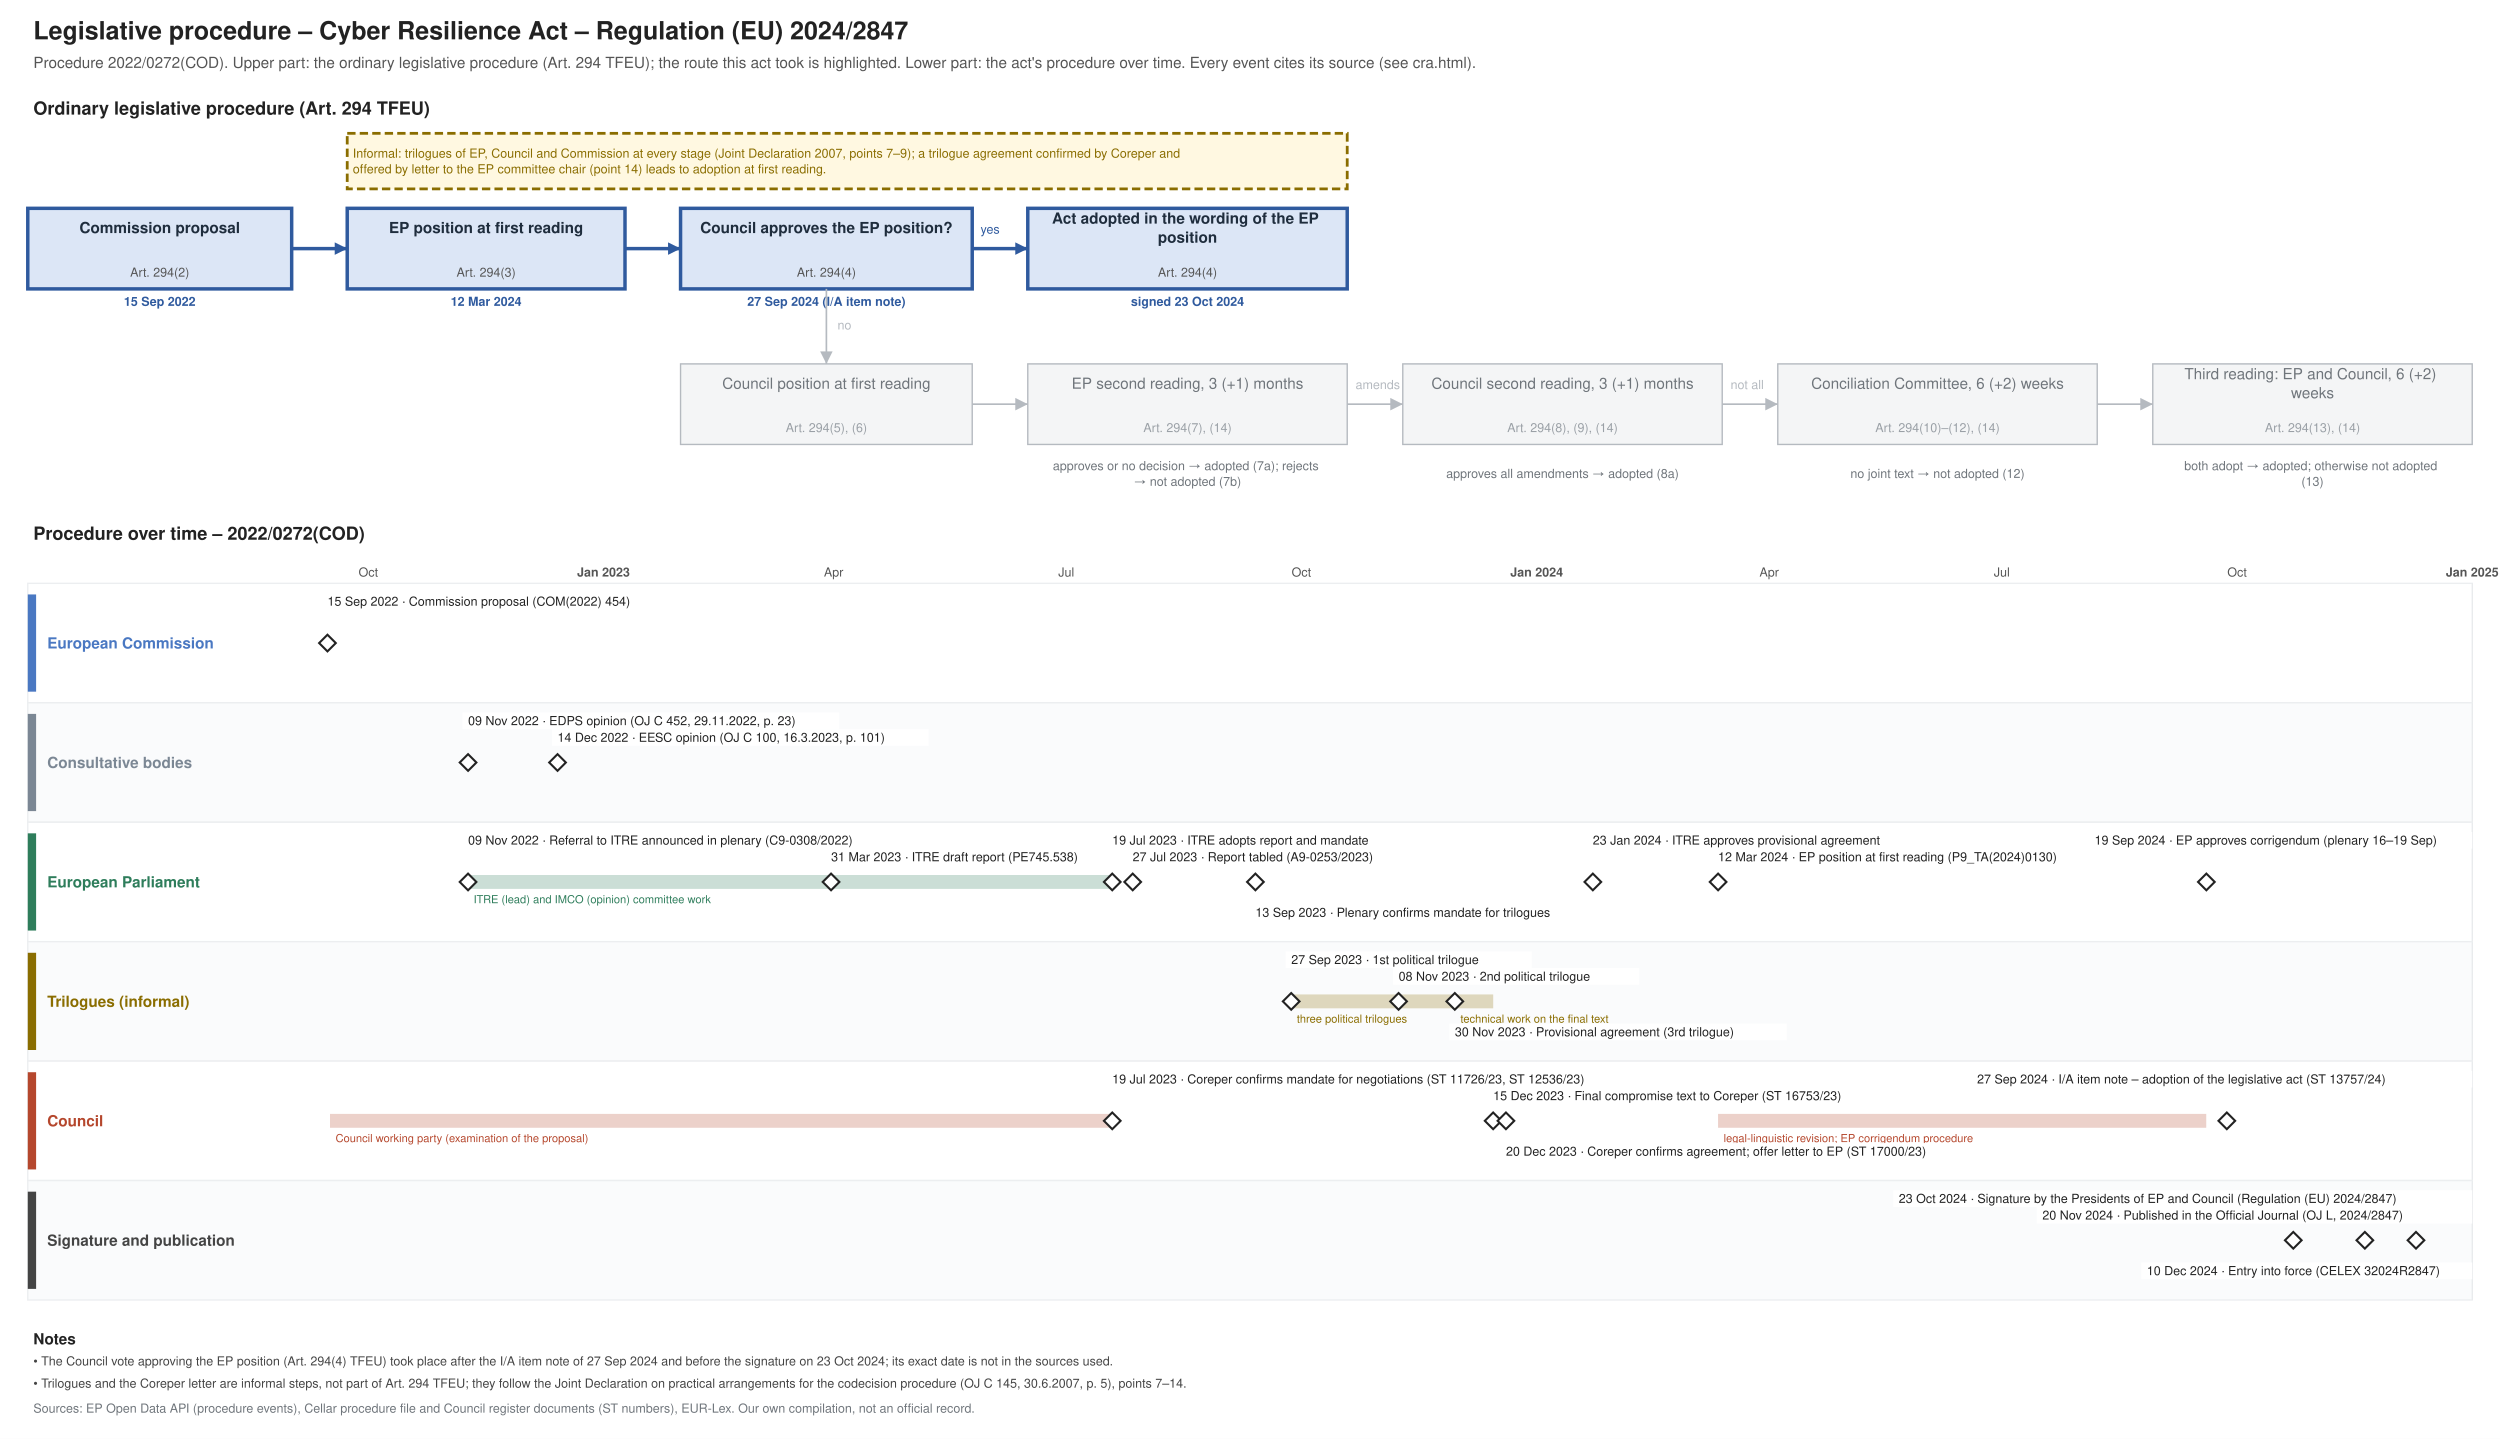
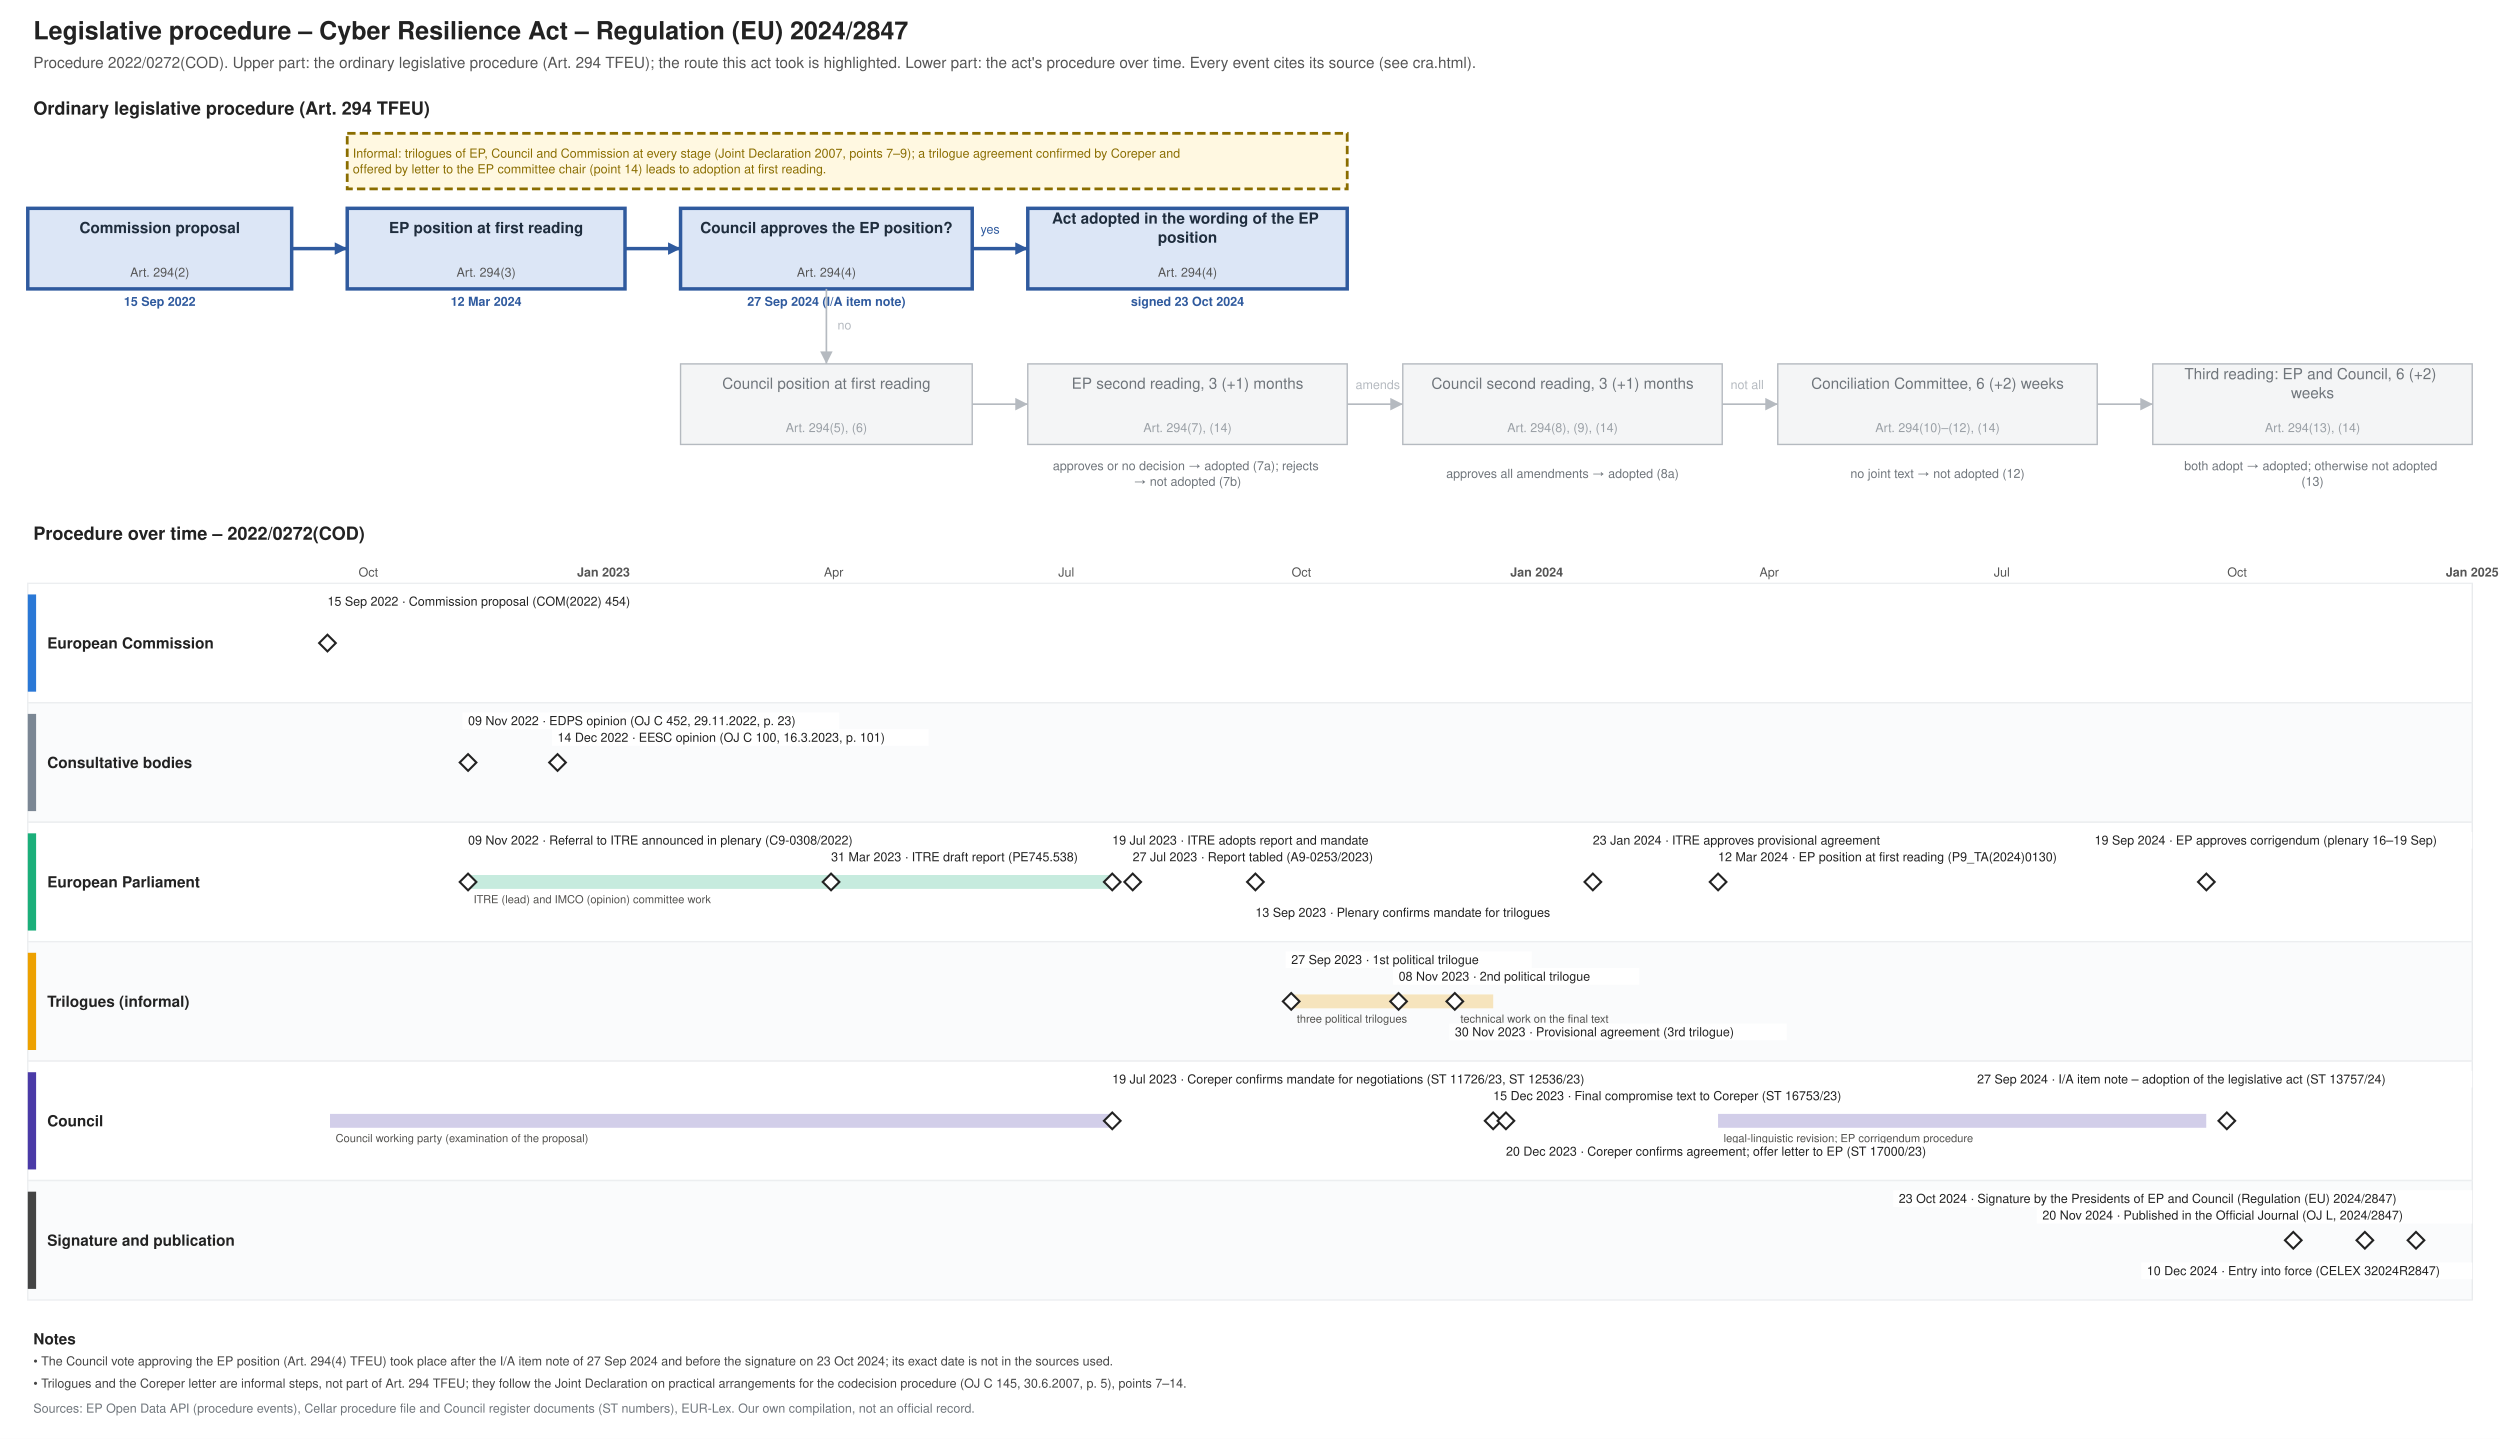
<svg xmlns="http://www.w3.org/2000/svg" xmlns:xlink="http://www.w3.org/1999/xlink" width="1800" height="1036" viewBox="0 0 1800 1036" font-family="Helvetica, Arial, sans-serif">
  <rect width="1800" height="1036" fill="#ffffff" />
  <text font-size="18" fill="#222222" text-anchor="start" font-weight="bold">
    <tspan x="24.0" y="28.3">Legislative procedure – Cyber Resilience Act – Regulation (EU) 2024/2847</tspan>
  </text>
  <text font-size="11" fill="#555555" text-anchor="start">
    <tspan x="24.0" y="48.9">Procedure 2022/0272(COD). Upper part: the ordinary legislative procedure (Art. 294 TFEU); the route this act took is highlighted. Lower part: the act's procedure over time. Every event cites its source (see cra.html).</tspan>
  </text>
  <text font-size="13" fill="#222222" text-anchor="start" font-weight="bold">
    <tspan x="24.0" y="82.5">Ordinary legislative procedure (Art. 294 TFEU)</tspan>
  </text>
  <rect x="20.0" y="150.0" width="190.0" height="58.0" fill="#dce6f6" stroke="#2f5a9e" stroke-width="2.5" />
  <text font-size="11" fill="#1f2d3d" text-anchor="middle" font-weight="bold">
    <tspan x="115.0" y="167.8">Commission proposal</tspan>
  </text>
  <text font-size="9" fill="#555555" text-anchor="middle">
    <tspan x="115.0" y="199.2">Art. 294(2)</tspan>
  </text>
  <text font-size="9" fill="#2f5a9e" text-anchor="middle" font-weight="bold">
    <tspan x="115.0" y="220.2">15 Sep 2022</tspan>
  </text>
  <rect x="250.0" y="150.0" width="200.0" height="58.0" fill="#dce6f6" stroke="#2f5a9e" stroke-width="2.5" />
  <text font-size="11" fill="#1f2d3d" text-anchor="middle" font-weight="bold">
    <tspan x="350.0" y="167.8">EP position at first reading</tspan>
  </text>
  <text font-size="9" fill="#555555" text-anchor="middle">
    <tspan x="350.0" y="199.2">Art. 294(3)</tspan>
  </text>
  <text font-size="9" fill="#2f5a9e" text-anchor="middle" font-weight="bold">
    <tspan x="350.0" y="220.2">12 Mar 2024</tspan>
  </text>
  <rect x="490.0" y="150.0" width="210.0" height="58.0" fill="#dce6f6" stroke="#2f5a9e" stroke-width="2.5" />
  <text font-size="11" fill="#1f2d3d" text-anchor="middle" font-weight="bold">
    <tspan x="595.0" y="167.8">Council approves the EP position?</tspan>
  </text>
  <text font-size="9" fill="#555555" text-anchor="middle">
    <tspan x="595.0" y="199.2">Art. 294(4)</tspan>
  </text>
  <text font-size="9" fill="#2f5a9e" text-anchor="middle" font-weight="bold">
    <tspan x="595.0" y="220.2">27 Sep 2024 (I/A item note)</tspan>
  </text>
  <rect x="740.0" y="150.0" width="230.0" height="58.0" fill="#dce6f6" stroke="#2f5a9e" stroke-width="2.5" />
  <text font-size="11" fill="#1f2d3d" text-anchor="middle" font-weight="bold">
    <tspan x="855.0" y="161.0">Act adopted in the wording of the EP</tspan>
    <tspan x="855.0" y="174.7">position</tspan>
  </text>
  <text font-size="9" fill="#555555" text-anchor="middle">
    <tspan x="855.0" y="199.2">Art. 294(4)</tspan>
  </text>
  <text font-size="9" fill="#2f5a9e" text-anchor="middle" font-weight="bold">
    <tspan x="855.0" y="220.2">signed 23 Oct 2024</tspan>
  </text>
  <rect x="490.0" y="262.0" width="210.0" height="58.0" fill="#f4f5f6" stroke="#b5bac0" stroke-width="1" />
  <text font-size="11" fill="#6f757b" text-anchor="middle">
    <tspan x="595.0" y="279.9">Council position at first reading</tspan>
  </text>
  <text font-size="9" fill="#9aa0a6" text-anchor="middle">
    <tspan x="595.0" y="311.1">Art. 294(5), (6)</tspan>
  </text>
  <rect x="740.0" y="262.0" width="230.0" height="58.0" fill="#f4f5f6" stroke="#b5bac0" stroke-width="1" />
  <text font-size="11" fill="#6f757b" text-anchor="middle">
    <tspan x="855.0" y="279.9">EP second reading, 3 (+1) months</tspan>
  </text>
  <text font-size="9" fill="#9aa0a6" text-anchor="middle">
    <tspan x="855.0" y="311.1">Art. 294(7), (14)</tspan>
  </text>
  <rect x="1010.0" y="262.0" width="230.0" height="58.0" fill="#f4f5f6" stroke="#b5bac0" stroke-width="1" />
  <text font-size="11" fill="#6f757b" text-anchor="middle">
    <tspan x="1125.0" y="279.9">Council second reading, 3 (+1) months</tspan>
  </text>
  <text font-size="9" fill="#9aa0a6" text-anchor="middle">
    <tspan x="1125.0" y="311.1">Art. 294(8), (9), (14)</tspan>
  </text>
  <rect x="1280.0" y="262.0" width="230.0" height="58.0" fill="#f4f5f6" stroke="#b5bac0" stroke-width="1" />
  <text font-size="11" fill="#6f757b" text-anchor="middle">
    <tspan x="1395.0" y="279.9">Conciliation Committee, 6 (+2) weeks</tspan>
  </text>
  <text font-size="9" fill="#9aa0a6" text-anchor="middle">
    <tspan x="1395.0" y="311.1">Art. 294(10)–(12), (14)</tspan>
  </text>
  <rect x="1550.0" y="262.0" width="230.0" height="58.0" fill="#f4f5f6" stroke="#b5bac0" stroke-width="1" />
  <text font-size="11" fill="#6f757b" text-anchor="middle">
    <tspan x="1665.0" y="273.0">Third reading: EP and Council, 6 (+2)</tspan>
    <tspan x="1665.0" y="286.7">weeks</tspan>
  </text>
  <text font-size="9" fill="#9aa0a6" text-anchor="middle">
    <tspan x="1665.0" y="311.1">Art. 294(13), (14)</tspan>
  </text>
  <text font-size="9" fill="#6f757b" text-anchor="middle">
    <tspan x="855.0" y="338.5">approves or no decision → adopted (7a); rejects</tspan>
    <tspan x="855.0" y="349.8">→ not adopted (7b)</tspan>
  </text>
  <text font-size="9" fill="#6f757b" text-anchor="middle">
    <tspan x="1125.0" y="344.1">approves all amendments → adopted (8a)</tspan>
  </text>
  <text font-size="9" fill="#6f757b" text-anchor="middle">
    <tspan x="1395.0" y="344.1">no joint text → not adopted (12)</tspan>
  </text>
  <text font-size="9" fill="#6f757b" text-anchor="middle">
    <tspan x="1665.0" y="338.5">both adopt → adopted; otherwise not adopted</tspan>
    <tspan x="1665.0" y="349.8">(13)</tspan>
  </text>
  <polyline points="210.0,179.0 250.0,179.0" fill="none" stroke="#2f5a9e" stroke-width="2.5" />
  <polygon points="250.0,179.0 241.0,183.5 241.0,174.5" fill="#2f5a9e" />
  <polyline points="450.0,179.0 490.0,179.0" fill="none" stroke="#2f5a9e" stroke-width="2.5" />
  <polygon points="490.0,179.0 481.0,183.5 481.0,174.5" fill="#2f5a9e" />
  <polyline points="700.0,179.0 740.0,179.0" fill="none" stroke="#2f5a9e" stroke-width="2.5" />
  <polygon points="740.0,179.0 731.0,183.5 731.0,174.5" fill="#2f5a9e" />
  <text font-size="9" fill="#2f5a9e" text-anchor="start">
    <tspan x="706.0" y="168.2">yes</tspan>
  </text>
  <polyline points="595.0,208.0 595.0,262.0" fill="none" stroke="#b5bac0" stroke-width="1.2" />
  <polygon points="595.0,262.0 590.5,253.0 599.5,253.0" fill="#b5bac0" />
  <text font-size="9" fill="#b5bac0" text-anchor="start">
    <tspan x="603.0" y="237.2">no</tspan>
  </text>
  <polyline points="700.0,291.0 740.0,291.0" fill="none" stroke="#b5bac0" stroke-width="1.2" />
  <polygon points="740.0,291.0 731.0,295.5 731.0,286.5" fill="#b5bac0" />
  <polyline points="970.0,291.0 1010.0,291.0" fill="none" stroke="#b5bac0" stroke-width="1.2" />
  <polygon points="1010.0,291.0 1001.0,295.5 1001.0,286.5" fill="#b5bac0" />
  <polyline points="1240.0,291.0 1280.0,291.0" fill="none" stroke="#b5bac0" stroke-width="1.2" />
  <polygon points="1280.0,291.0 1271.0,295.5 1271.0,286.5" fill="#b5bac0" />
  <polyline points="1510.0,291.0 1550.0,291.0" fill="none" stroke="#b5bac0" stroke-width="1.2" />
  <polygon points="1550.0,291.0 1541.0,295.5 1541.0,286.5" fill="#b5bac0" />
  <text font-size="9" fill="#b5bac0" text-anchor="start">
    <tspan x="976.0" y="280.1">amends</tspan>
  </text>
  <text font-size="9" fill="#b5bac0" text-anchor="start">
    <tspan x="1246.0" y="280.1">not all</tspan>
  </text>
  <rect x="250.0" y="96.0" width="720.0" height="40.0" fill="#fff8e1" stroke="#8a6d00" stroke-dasharray="6 3" stroke-width="2" />
  <text font-size="9" fill="#8a6d00" text-anchor="start">
    <tspan x="254.0" y="113.5">Informal: trilogues of EP, Council and Commission at every stage (Joint Declaration 2007, points 7–9); a trilogue agreement confirmed by Coreper and</tspan>
    <tspan x="254.0" y="124.8">offered by letter to the EP committee chair (point 14) leads to adoption at first reading.</tspan>
  </text>
  <text font-size="13" fill="#222222" text-anchor="start" font-weight="bold">
    <tspan x="24.0" y="388.6">Procedure over time – 2022/0272(COD)</tspan>
  </text>
  <line x1="210.0" y1="420.0" x2="210.0" y2="936.0" stroke="#e3e6e9" stroke-width="1" />
  <line x1="265.2" y1="420.0" x2="265.2" y2="936.0" stroke="#e3e6e9" stroke-width="1" />
  <text font-size="9" fill="#555555" text-anchor="middle">
    <tspan x="265.2" y="415.1">Oct</tspan>
  </text>
  <line x1="322.3" y1="420.0" x2="322.3" y2="936.0" stroke="#e3e6e9" stroke-width="1" />
  <line x1="377.5" y1="420.0" x2="377.5" y2="936.0" stroke="#e3e6e9" stroke-width="1" />
  <line x1="434.5" y1="420.0" x2="434.5" y2="936.0" stroke="#b5bac0" stroke-width="1" />
  <text font-size="9" fill="#555555" text-anchor="middle" font-weight="bold">
    <tspan x="434.5" y="415.1">Jan 2023</tspan>
  </text>
  <line x1="491.6" y1="420.0" x2="491.6" y2="936.0" stroke="#e3e6e9" stroke-width="1" />
  <line x1="543.1" y1="420.0" x2="543.1" y2="936.0" stroke="#e3e6e9" stroke-width="1" />
  <line x1="600.2" y1="420.0" x2="600.2" y2="936.0" stroke="#e3e6e9" stroke-width="1" />
  <text font-size="9" fill="#555555" text-anchor="middle">
    <tspan x="600.2" y="415.1">Apr</tspan>
  </text>
  <line x1="655.4" y1="420.0" x2="655.4" y2="936.0" stroke="#e3e6e9" stroke-width="1" />
  <line x1="712.5" y1="420.0" x2="712.5" y2="936.0" stroke="#e3e6e9" stroke-width="1" />
  <line x1="767.7" y1="420.0" x2="767.7" y2="936.0" stroke="#e3e6e9" stroke-width="1" />
  <text font-size="9" fill="#555555" text-anchor="middle">
    <tspan x="767.7" y="415.1">Jul</tspan>
  </text>
  <line x1="824.7" y1="420.0" x2="824.7" y2="936.0" stroke="#e3e6e9" stroke-width="1" />
  <line x1="881.8" y1="420.0" x2="881.8" y2="936.0" stroke="#e3e6e9" stroke-width="1" />
  <line x1="937.0" y1="420.0" x2="937.0" y2="936.0" stroke="#e3e6e9" stroke-width="1" />
  <text font-size="9" fill="#555555" text-anchor="middle">
    <tspan x="937.0" y="415.1">Oct</tspan>
  </text>
  <line x1="994.1" y1="420.0" x2="994.1" y2="936.0" stroke="#e3e6e9" stroke-width="1" />
  <line x1="1049.3" y1="420.0" x2="1049.3" y2="936.0" stroke="#e3e6e9" stroke-width="1" />
  <line x1="1106.4" y1="420.0" x2="1106.4" y2="936.0" stroke="#b5bac0" stroke-width="1" />
  <text font-size="9" fill="#555555" text-anchor="middle" font-weight="bold">
    <tspan x="1106.4" y="415.1">Jan 2024</tspan>
  </text>
  <line x1="1163.4" y1="420.0" x2="1163.4" y2="936.0" stroke="#e3e6e9" stroke-width="1" />
  <line x1="1216.8" y1="420.0" x2="1216.8" y2="936.0" stroke="#e3e6e9" stroke-width="1" />
  <line x1="1273.8" y1="420.0" x2="1273.8" y2="936.0" stroke="#e3e6e9" stroke-width="1" />
  <text font-size="9" fill="#555555" text-anchor="middle">
    <tspan x="1273.8" y="415.1">Apr</tspan>
  </text>
  <line x1="1329.1" y1="420.0" x2="1329.1" y2="936.0" stroke="#e3e6e9" stroke-width="1" />
  <line x1="1386.1" y1="420.0" x2="1386.1" y2="936.0" stroke="#e3e6e9" stroke-width="1" />
  <line x1="1441.3" y1="420.0" x2="1441.3" y2="936.0" stroke="#e3e6e9" stroke-width="1" />
  <text font-size="9" fill="#555555" text-anchor="middle">
    <tspan x="1441.3" y="415.1">Jul</tspan>
  </text>
  <line x1="1498.4" y1="420.0" x2="1498.4" y2="936.0" stroke="#e3e6e9" stroke-width="1" />
  <line x1="1555.5" y1="420.0" x2="1555.5" y2="936.0" stroke="#e3e6e9" stroke-width="1" />
  <line x1="1610.7" y1="420.0" x2="1610.7" y2="936.0" stroke="#e3e6e9" stroke-width="1" />
  <text font-size="9" fill="#555555" text-anchor="middle">
    <tspan x="1610.7" y="415.1">Oct</tspan>
  </text>
  <line x1="1667.7" y1="420.0" x2="1667.7" y2="936.0" stroke="#e3e6e9" stroke-width="1" />
  <line x1="1722.9" y1="420.0" x2="1722.9" y2="936.0" stroke="#e3e6e9" stroke-width="1" />
  <line x1="1780.0" y1="420.0" x2="1780.0" y2="936.0" stroke="#b5bac0" stroke-width="1" />
  <text font-size="9" fill="#555555" text-anchor="middle" font-weight="bold">
    <tspan x="1780.0" y="415.1">Jan 2025</tspan>
  </text>
  <rect x="20.0" y="420.0" width="1760.0" height="86.0" fill="#ffffff" stroke="#eceef0" />
-   <rect x="20.0" y="428.0" width="6.0" height="70.0" fill="#4a78c2" stroke="none" />
-   <text font-size="11" fill="#4a78c2" text-anchor="start" font-weight="bold">
+   <rect x="20.0" y="428.0" width="6.0" height="70.0" fill="#2a78d6" stroke="none" />
+   <text font-size="11" fill="#222222" text-anchor="start" font-weight="bold">
    <tspan x="34.0" y="466.9">European Commission</tspan>
  </text>
  <rect x="20.0" y="506.0" width="1760.0" height="86.0" fill="#fafbfc" stroke="#eceef0" />
  <rect x="20.0" y="514.0" width="6.0" height="70.0" fill="#7b8794" stroke="none" />
-   <text font-size="11" fill="#7b8794" text-anchor="start" font-weight="bold">
+   <text font-size="11" fill="#222222" text-anchor="start" font-weight="bold">
    <tspan x="34.0" y="552.9">Consultative bodies</tspan>
  </text>
  <rect x="20.0" y="592.0" width="1760.0" height="86.0" fill="#ffffff" stroke="#eceef0" />
-   <rect x="20.0" y="600.0" width="6.0" height="70.0" fill="#2e7d5b" stroke="none" />
-   <text font-size="11" fill="#2e7d5b" text-anchor="start" font-weight="bold">
+   <rect x="20.0" y="600.0" width="6.0" height="70.0" fill="#1baf7a" stroke="none" />
+   <text font-size="11" fill="#222222" text-anchor="start" font-weight="bold">
    <tspan x="34.0" y="638.9">European Parliament</tspan>
  </text>
  <rect x="20.0" y="678.0" width="1760.0" height="86.0" fill="#fafbfc" stroke="#eceef0" />
-   <rect x="20.0" y="686.0" width="6.0" height="70.0" fill="#8a6d00" stroke="none" />
-   <text font-size="11" fill="#8a6d00" text-anchor="start" font-weight="bold">
+   <rect x="20.0" y="686.0" width="6.0" height="70.0" fill="#eda100" stroke="none" />
+   <text font-size="11" fill="#222222" text-anchor="start" font-weight="bold">
    <tspan x="34.0" y="724.9">Trilogues (informal)</tspan>
  </text>
  <rect x="20.0" y="764.0" width="1760.0" height="86.0" fill="#ffffff" stroke="#eceef0" />
-   <rect x="20.0" y="772.0" width="6.0" height="70.0" fill="#b5472d" stroke="none" />
-   <text font-size="11" fill="#b5472d" text-anchor="start" font-weight="bold">
+   <rect x="20.0" y="772.0" width="6.0" height="70.0" fill="#4a3aa7" stroke="none" />
+   <text font-size="11" fill="#222222" text-anchor="start" font-weight="bold">
    <tspan x="34.0" y="810.9">Council</tspan>
  </text>
  <rect x="20.0" y="850.0" width="1760.0" height="86.0" fill="#fafbfc" stroke="#eceef0" />
  <rect x="20.0" y="858.0" width="6.0" height="70.0" fill="#444444" stroke="none" />
-   <text font-size="11" fill="#444444" text-anchor="start" font-weight="bold">
+   <text font-size="11" fill="#222222" text-anchor="start" font-weight="bold">
    <tspan x="34.0" y="896.9">Signature and publication</tspan>
  </text>
-   <rect x="237.6" y="802.0" width="563.2" height="10.0" fill="#b5472d" stroke="none" opacity="0.25" />
-   <text font-size="8" fill="#b5472d" text-anchor="start">
+   <rect x="237.6" y="802.0" width="563.2" height="10.0" fill="#4a3aa7" stroke="none" opacity="0.25" />
+   <text font-size="8" fill="#52514e" text-anchor="start">
    <tspan x="241.6" y="822.3">Council working party (examination of the proposal)</tspan>
  </text>
-   <rect x="337.0" y="630.0" width="463.8" height="10.0" fill="#2e7d5b" stroke="none" opacity="0.25" />
-   <text font-size="8" fill="#2e7d5b" text-anchor="start">
+   <rect x="337.0" y="630.0" width="463.8" height="10.0" fill="#1baf7a" stroke="none" opacity="0.25" />
+   <text font-size="8" fill="#52514e" text-anchor="start">
    <tspan x="341.0" y="650.3">ITRE (lead) and IMCO (opinion) committee work</tspan>
  </text>
-   <rect x="929.7" y="716.0" width="117.8" height="10.0" fill="#8a6d00" stroke="none" stroke-dasharray="6 3" stroke-width="2" opacity="0.25" />
-   <text font-size="8" fill="#8a6d00" text-anchor="start">
+   <rect x="929.7" y="716.0" width="117.8" height="10.0" fill="#eda100" stroke="none" stroke-dasharray="6 3" stroke-width="2" opacity="0.25" />
+   <text font-size="8" fill="#52514e" text-anchor="start">
    <tspan x="933.7" y="736.3">three political trilogues</tspan>
  </text>
-   <rect x="1047.5" y="716.0" width="27.6" height="10.0" fill="#8a6d00" stroke="none" stroke-dasharray="6 3" stroke-width="2" opacity="0.25" />
-   <text font-size="8" fill="#8a6d00" text-anchor="start">
+   <rect x="1047.5" y="716.0" width="27.6" height="10.0" fill="#eda100" stroke="none" stroke-dasharray="6 3" stroke-width="2" opacity="0.25" />
+   <text font-size="8" fill="#52514e" text-anchor="start">
    <tspan x="1051.5" y="736.3">technical work on the final text</tspan>
  </text>
-   <rect x="1237.0" y="802.0" width="351.5" height="10.0" fill="#b5472d" stroke="none" opacity="0.25" />
-   <text font-size="8" fill="#b5472d" text-anchor="start">
+   <rect x="1237.0" y="802.0" width="351.5" height="10.0" fill="#4a3aa7" stroke="none" opacity="0.25" />
+   <text font-size="8" fill="#52514e" text-anchor="start">
    <tspan x="1241.0" y="822.3">legal-linguistic revision; EP corrigendum procedure</tspan>
  </text>
  <a xlink:href="https://eur-lex.europa.eu/legal-content/EN/TXT/?uri=CELEX:52022PC0454" target="_blank">
    <polygon points="235.768,457.0 241.768,463.0 235.768,469.0 229.768,463.0" fill="#ffffff" stroke="#222222" stroke-width="1.5" />
  </a>
  <rect x="231.8" y="427.0" width="238.3" height="12.0" fill="#ffffff" />
  <a xlink:href="https://eur-lex.europa.eu/legal-content/EN/TXT/?uri=CELEX:52022PC0454" target="_blank">
    <text font-size="9" fill="#222222" text-anchor="start">
      <tspan x="235.8" y="436.1">15 Sep 2022 · Commission proposal (COM(2022) 454)</tspan>
    </text>
  </a>
  <g>
    <polygon points="336.999,543.0 342.999,549.0 336.999,555.0 330.999,549.0" fill="#ffffff" stroke="#222222" stroke-width="1.5" />
  </g>
  <rect x="333.0" y="513.0" width="271.2" height="12.0" fill="#ffffff" />
  <text font-size="9" fill="#222222" text-anchor="start">
    <tspan x="337.0" y="522.1">09 Nov 2022 · EDPS opinion (OJ C 452, 29.11.2022, p. 23)</tspan>
  </text>
  <g>
    <polygon points="336.999,629.0 342.999,635.0 336.999,641.0 330.999,635.0" fill="#ffffff" stroke="#222222" stroke-width="1.5" />
  </g>
  <rect x="333.0" y="599.0" width="318.2" height="12.0" fill="#ffffff" />
  <text font-size="9" fill="#222222" text-anchor="start">
    <tspan x="337.0" y="608.1">09 Nov 2022 · Referral to ITRE announced in plenary (C9-0308/2022)</tspan>
  </text>
  <a xlink:href="https://eur-lex.europa.eu/legal-content/EN/TXT/?uri=CELEX:52022AE4103" target="_blank">
    <polygon points="401.419,543.0 407.419,549.0 401.419,555.0 395.419,549.0" fill="#ffffff" stroke="#222222" stroke-width="1.5" />
  </a>
  <rect x="397.4" y="525.0" width="271.2" height="12.0" fill="#ffffff" />
  <a xlink:href="https://eur-lex.europa.eu/legal-content/EN/TXT/?uri=CELEX:52022AE4103" target="_blank">
    <text font-size="9" fill="#222222" text-anchor="start">
      <tspan x="401.4" y="534.1">14 Dec 2022 · EESC opinion (OJ C 100, 16.3.2023, p. 101)</tspan>
    </text>
  </a>
  <g>
    <polygon points="598.359,629.0 604.359,635.0 598.359,641.0 592.359,635.0" fill="#ffffff" stroke="#222222" stroke-width="1.5" />
  </g>
  <rect x="594.4" y="611.0" width="210.1" height="12.0" fill="#ffffff" />
  <text font-size="9" fill="#222222" text-anchor="start">
    <tspan x="598.4" y="620.1">31 Mar 2023 · ITRE draft report (PE745.538)</tspan>
  </text>
  <a xlink:href="https://data.consilium.europa.eu/doc/document/ST-12536-2023-INIT/en/pdf" target="_blank">
    <polygon points="800.821,801.0 806.821,807.0 800.821,813.0 794.821,807.0" fill="#ffffff" stroke="#222222" stroke-width="1.5" />
  </a>
  <rect x="796.8" y="771.0" width="393.4" height="12.0" fill="#ffffff" />
  <a xlink:href="https://data.consilium.europa.eu/doc/document/ST-12536-2023-INIT/en/pdf" target="_blank">
    <text font-size="9" fill="#222222" text-anchor="start">
      <tspan x="800.8" y="780.1">19 Jul 2023 · Coreper confirms mandate for negotiations (ST 11726/23, ST 12536/23)</tspan>
    </text>
  </a>
  <g>
    <polygon points="800.821,629.0 806.821,635.0 800.821,641.0 794.821,635.0" fill="#ffffff" stroke="#222222" stroke-width="1.5" />
  </g>
  <rect x="796.8" y="599.0" width="214.8" height="12.0" fill="#ffffff" />
  <text font-size="9" fill="#222222" text-anchor="start">
    <tspan x="800.8" y="608.1">19 Jul 2023 · ITRE adopts report and mandate</tspan>
  </text>
  <a xlink:href="https://www.europarl.europa.eu/doceo/document/A-9-2023-0253_EN.html" target="_blank">
    <polygon points="815.545,629.0 821.545,635.0 815.545,641.0 809.545,635.0" fill="#ffffff" stroke="#222222" stroke-width="1.5" />
  </a>
  <rect x="811.5" y="611.0" width="205.4" height="12.0" fill="#ffffff" />
  <a xlink:href="https://www.europarl.europa.eu/doceo/document/A-9-2023-0253_EN.html" target="_blank">
    <text font-size="9" fill="#222222" text-anchor="start">
      <tspan x="815.5" y="620.1">27 Jul 2023 · Report tabled (A9-0253/2023)</tspan>
    </text>
  </a>
  <g>
    <polygon points="903.892,629.0 909.892,635.0 903.892,641.0 897.892,635.0" fill="#ffffff" stroke="#222222" stroke-width="1.5" />
  </g>
  <rect x="899.9" y="651.0" width="252.4" height="12.0" fill="#ffffff" />
  <text font-size="9" fill="#222222" text-anchor="start">
    <tspan x="903.9" y="660.1">13 Sep 2023 · Plenary confirms mandate for trilogues</tspan>
  </text>
  <g>
    <polygon points="929.66,715.0 935.66,721.0 929.66,727.0 923.66,721.0" fill="#ffffff" stroke="#222222" stroke-width="1.5" />
  </g>
  <rect x="925.7" y="685.0" width="177.2" height="12.0" fill="#ffffff" />
  <text font-size="9" fill="#222222" text-anchor="start">
    <tspan x="929.7" y="694.1">27 Sep 2023 · 1st political trilogue</tspan>
  </text>
  <g>
    <polygon points="1006.964,715.0 1012.964,721.0 1006.964,727.0 1000.964,721.0" fill="#ffffff" stroke="#222222" stroke-width="1.5" />
  </g>
  <rect x="1003.0" y="697.0" width="177.2" height="12.0" fill="#ffffff" />
  <text font-size="9" fill="#222222" text-anchor="start">
    <tspan x="1007.0" y="706.1">08 Nov 2023 · 2nd political trilogue</tspan>
  </text>
  <g>
    <polygon points="1047.456,715.0 1053.456,721.0 1047.456,727.0 1041.456,721.0" fill="#ffffff" stroke="#222222" stroke-width="1.5" />
  </g>
  <rect x="1043.5" y="737.0" width="243.0" height="12.0" fill="#ffffff" />
  <text font-size="9" fill="#222222" text-anchor="start">
    <tspan x="1047.5" y="746.1">30 Nov 2023 · Provisional agreement (3rd trilogue)</tspan>
  </text>
  <a xlink:href="https://data.consilium.europa.eu/doc/document/ST-16753-2023-INIT/en/pdf" target="_blank">
    <polygon points="1075.064,801.0 1081.064,807.0 1075.064,813.0 1069.064,807.0" fill="#ffffff" stroke="#222222" stroke-width="1.5" />
  </a>
  <rect x="1071.1" y="783.0" width="290.0" height="12.0" fill="#ffffff" />
  <a xlink:href="https://data.consilium.europa.eu/doc/document/ST-16753-2023-INIT/en/pdf" target="_blank">
    <text font-size="9" fill="#222222" text-anchor="start">
      <tspan x="1075.1" y="792.1">15 Dec 2023 · Final compromise text to Coreper (ST 16753/23)</tspan>
    </text>
  </a>
  <a xlink:href="https://data.consilium.europa.eu/doc/document/ST-17000-2023-INIT/en/pdf" target="_blank">
    <polygon points="1084.267,801.0 1090.267,807.0 1084.267,813.0 1078.267,807.0" fill="#ffffff" stroke="#222222" stroke-width="1.5" />
  </a>
  <rect x="1080.3" y="823.0" width="355.8" height="12.0" fill="#ffffff" />
  <a xlink:href="https://data.consilium.europa.eu/doc/document/ST-17000-2023-INIT/en/pdf" target="_blank">
    <text font-size="9" fill="#222222" text-anchor="start">
      <tspan x="1084.3" y="832.1">20 Dec 2023 · Coreper confirms agreement; offer letter to EP (ST 17000/23)</tspan>
    </text>
  </a>
  <g>
    <polygon points="1146.846,629.0 1152.846,635.0 1146.846,641.0 1140.846,635.0" fill="#ffffff" stroke="#222222" stroke-width="1.5" />
  </g>
  <rect x="1142.8" y="599.0" width="238.3" height="12.0" fill="#ffffff" />
  <text font-size="9" fill="#222222" text-anchor="start">
    <tspan x="1146.8" y="608.1">23 Jan 2024 · ITRE approves provisional agreement</tspan>
  </text>
  <a xlink:href="https://eur-lex.europa.eu/legal-content/EN/TXT/?uri=CELEX:52024AP0130" target="_blank">
    <polygon points="1237.034,629.0 1243.034,635.0 1237.034,641.0 1231.034,635.0" fill="#ffffff" stroke="#222222" stroke-width="1.5" />
  </a>
  <rect x="1233.0" y="611.0" width="290.0" height="12.0" fill="#ffffff" />
  <a xlink:href="https://eur-lex.europa.eu/legal-content/EN/TXT/?uri=CELEX:52024AP0130" target="_blank">
    <text font-size="9" fill="#222222" text-anchor="start">
      <tspan x="1237.0" y="620.1">12 Mar 2024 · EP position at first reading (P9_TA(2024)0130)</tspan>
    </text>
  </a>
  <g>
    <polygon points="1588.581,629.0 1594.581,635.0 1588.581,641.0 1582.581,635.0" fill="#ffffff" stroke="#222222" stroke-width="1.5" />
  </g>
  <rect x="1504.1" y="599.0" width="275.9" height="12.0" fill="#ffffff" />
  <text font-size="9" fill="#222222" text-anchor="start">
    <tspan x="1508.1" y="608.1">19 Sep 2024 · EP approves corrigendum (plenary 16–19 Sep)</tspan>
  </text>
  <a xlink:href="https://data.consilium.europa.eu/doc/document/ST-13757-2024-INIT/en/pdf" target="_blank">
    <polygon points="1603.306,801.0 1609.306,807.0 1603.306,813.0 1597.306,807.0" fill="#ffffff" stroke="#222222" stroke-width="1.5" />
  </a>
  <rect x="1419.5" y="771.0" width="360.5" height="12.0" fill="#ffffff" />
  <a xlink:href="https://data.consilium.europa.eu/doc/document/ST-13757-2024-INIT/en/pdf" target="_blank">
    <text font-size="9" fill="#222222" text-anchor="start">
      <tspan x="1423.5" y="780.1">27 Sep 2024 · I/A item note – adoption of the legislative act (ST 13757/24)</tspan>
    </text>
  </a>
  <g>
    <polygon points="1651.161,887.0 1657.161,893.0 1651.161,899.0 1645.161,893.0" fill="#ffffff" stroke="#222222" stroke-width="1.5" />
  </g>
  <rect x="1363.1" y="857.0" width="416.9" height="12.0" fill="#ffffff" />
  <text font-size="9" fill="#222222" text-anchor="start">
    <tspan x="1367.1" y="866.1">23 Oct 2024 · Signature by the Presidents of EP and Council (Regulation (EU) 2024/2847)</tspan>
  </text>
  <a xlink:href="http://data.europa.eu/eli/reg/2024/2847/oj" target="_blank">
    <polygon points="1702.696,887.0 1708.696,893.0 1702.696,899.0 1696.696,893.0" fill="#ffffff" stroke="#222222" stroke-width="1.5" />
  </a>
  <rect x="1466.5" y="869.0" width="313.5" height="12.0" fill="#ffffff" />
  <a xlink:href="http://data.europa.eu/eli/reg/2024/2847/oj" target="_blank">
    <text font-size="9" fill="#222222" text-anchor="start">
      <tspan x="1470.5" y="878.1">20 Nov 2024 · Published in the Official Journal (OJ L, 2024/2847)</tspan>
    </text>
  </a>
  <a xlink:href="https://eur-lex.europa.eu/legal-content/EN/TXT/?uri=CELEX:32024R2847" target="_blank">
    <polygon points="1739.508,887.0 1745.508,893.0 1739.508,899.0 1733.508,893.0" fill="#ffffff" stroke="#222222" stroke-width="1.5" />
  </a>
  <rect x="1541.7" y="909.0" width="238.3" height="12.0" fill="#ffffff" />
  <a xlink:href="https://eur-lex.europa.eu/legal-content/EN/TXT/?uri=CELEX:32024R2847" target="_blank">
    <text font-size="9" fill="#222222" text-anchor="start">
      <tspan x="1545.7" y="918.1">10 Dec 2024 · Entry into force (CELEX 32024R2847)</tspan>
    </text>
  </a>
  <text font-size="11" fill="#222222" text-anchor="start" font-weight="bold">
    <tspan x="24.0" y="967.9">Notes</tspan>
  </text>
  <text font-size="9" fill="#444444" text-anchor="start">
    <tspan x="24.0" y="983.1">• The Council vote approving the EP position (Art. 294(4) TFEU) took place after the I/A item note of 27 Sep 2024 and before the signature on 23 Oct 2024; its exact date is not in the sources used.</tspan>
  </text>
  <text font-size="9" fill="#444444" text-anchor="start">
    <tspan x="24.0" y="999.1">• Trilogues and the Coreper letter are informal steps, not part of Art. 294 TFEU; they follow the Joint Declaration on practical arrangements for the codecision procedure (OJ C 145, 30.6.2007, p. 5), points 7–14.</tspan>
  </text>
  <text font-size="9" fill="#6f757b" text-anchor="start">
    <tspan x="24.0" y="1017.1">Sources: EP Open Data API (procedure events), Cellar procedure file and Council register documents (ST numbers), EUR-Lex. Our own compilation, not an official record.</tspan>
  </text>
</svg>
